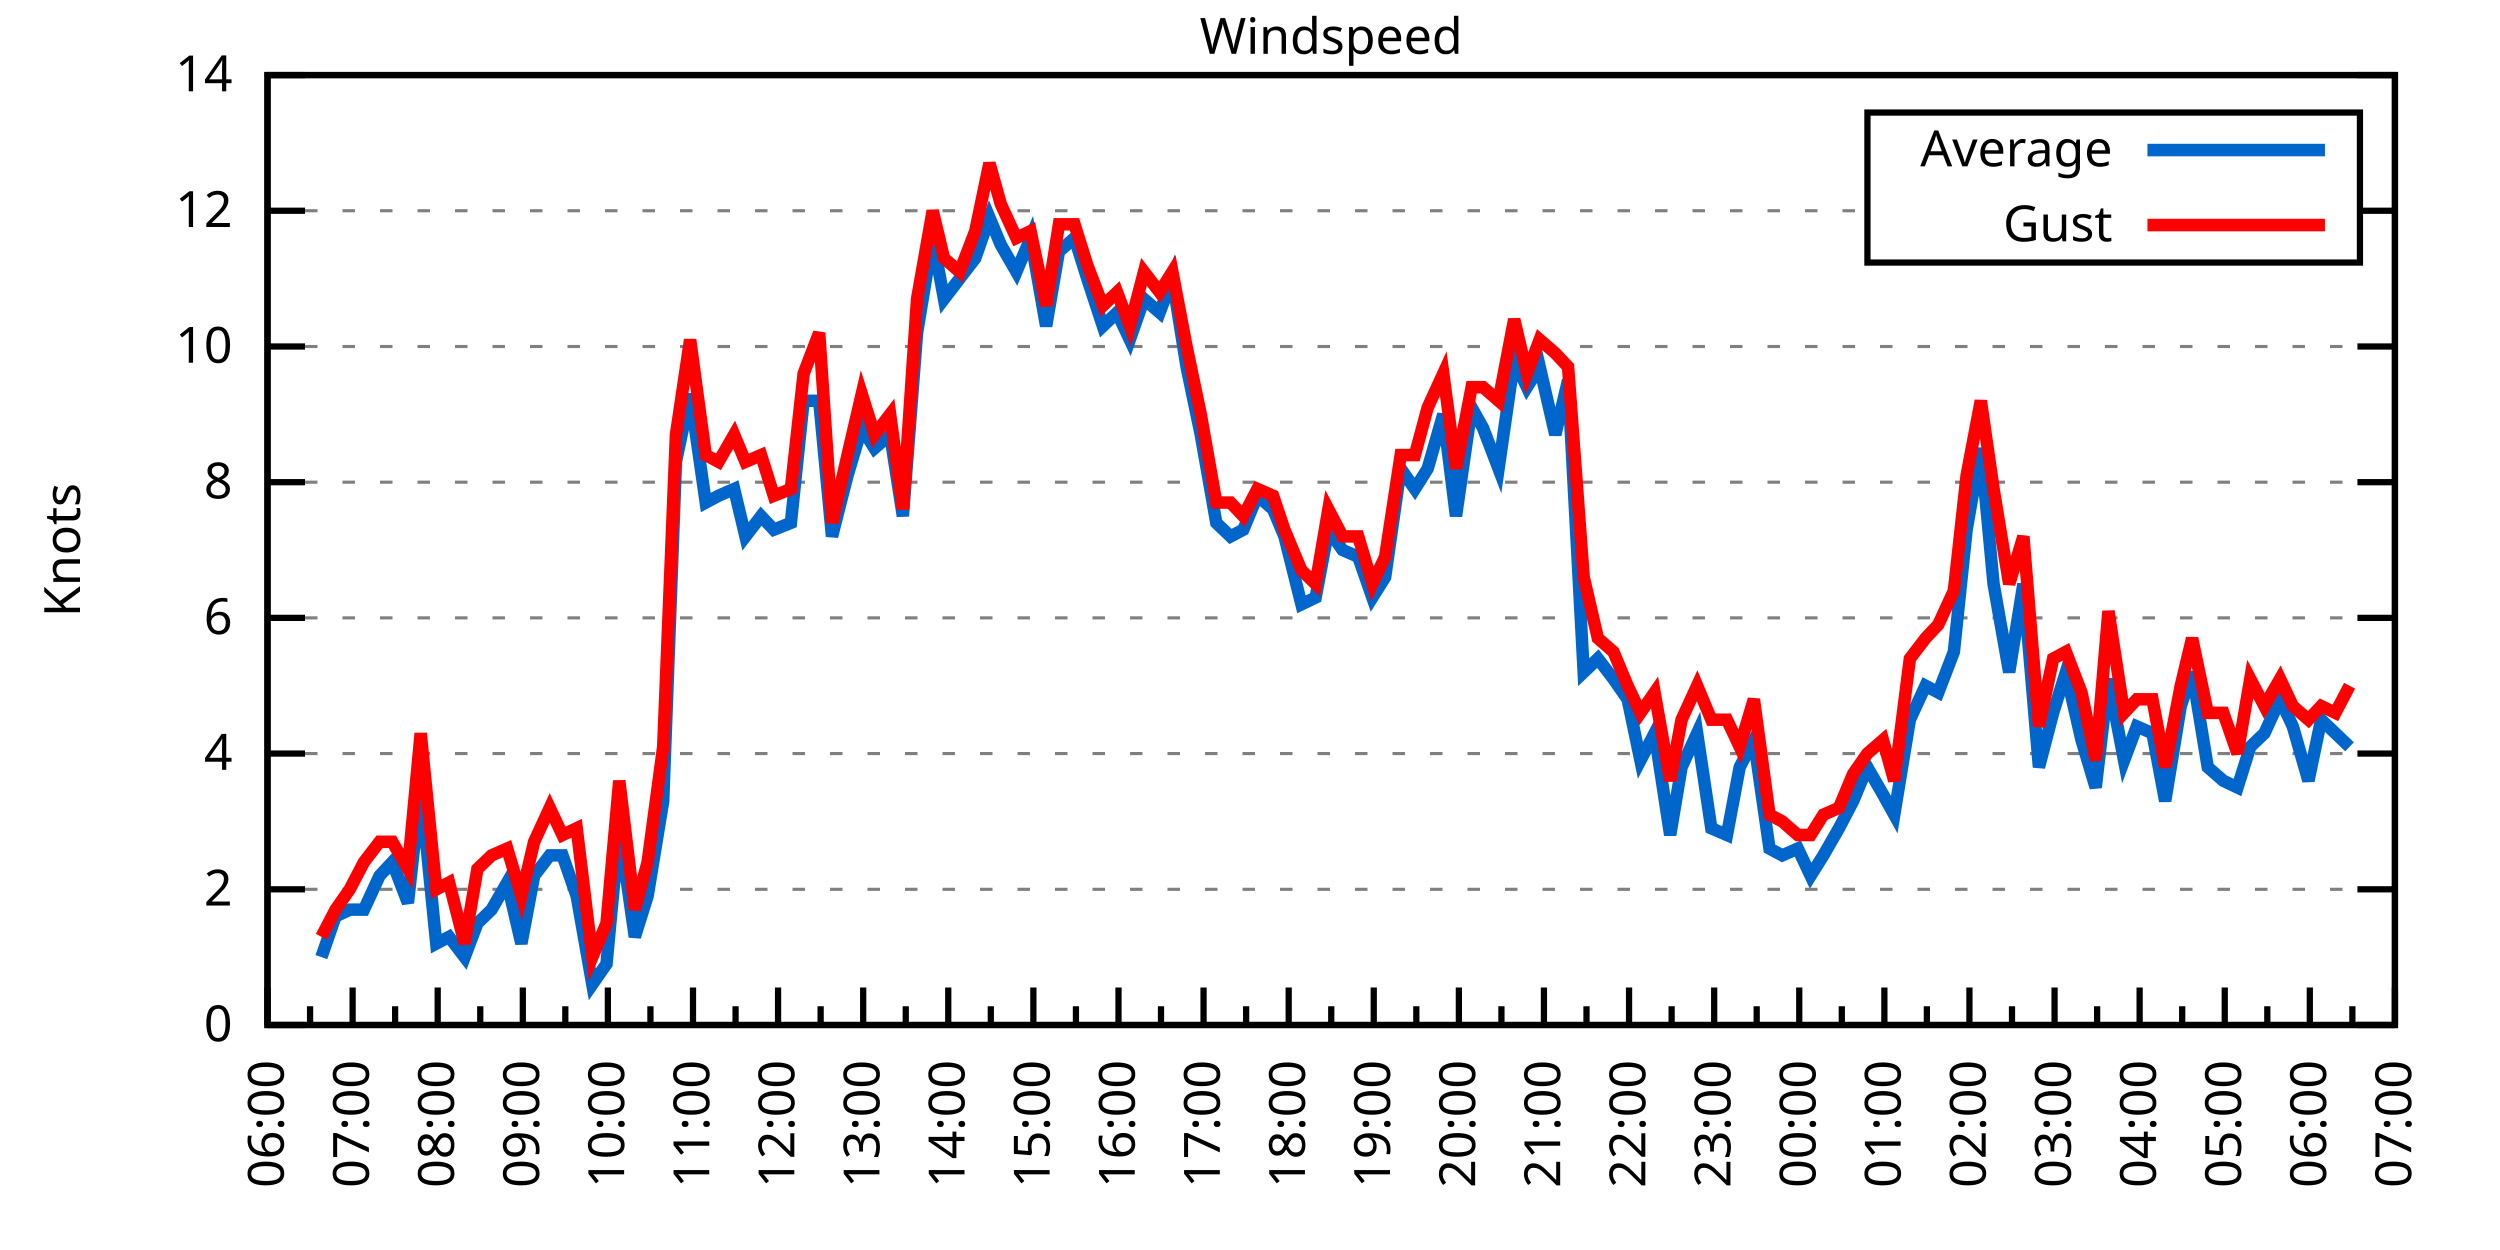
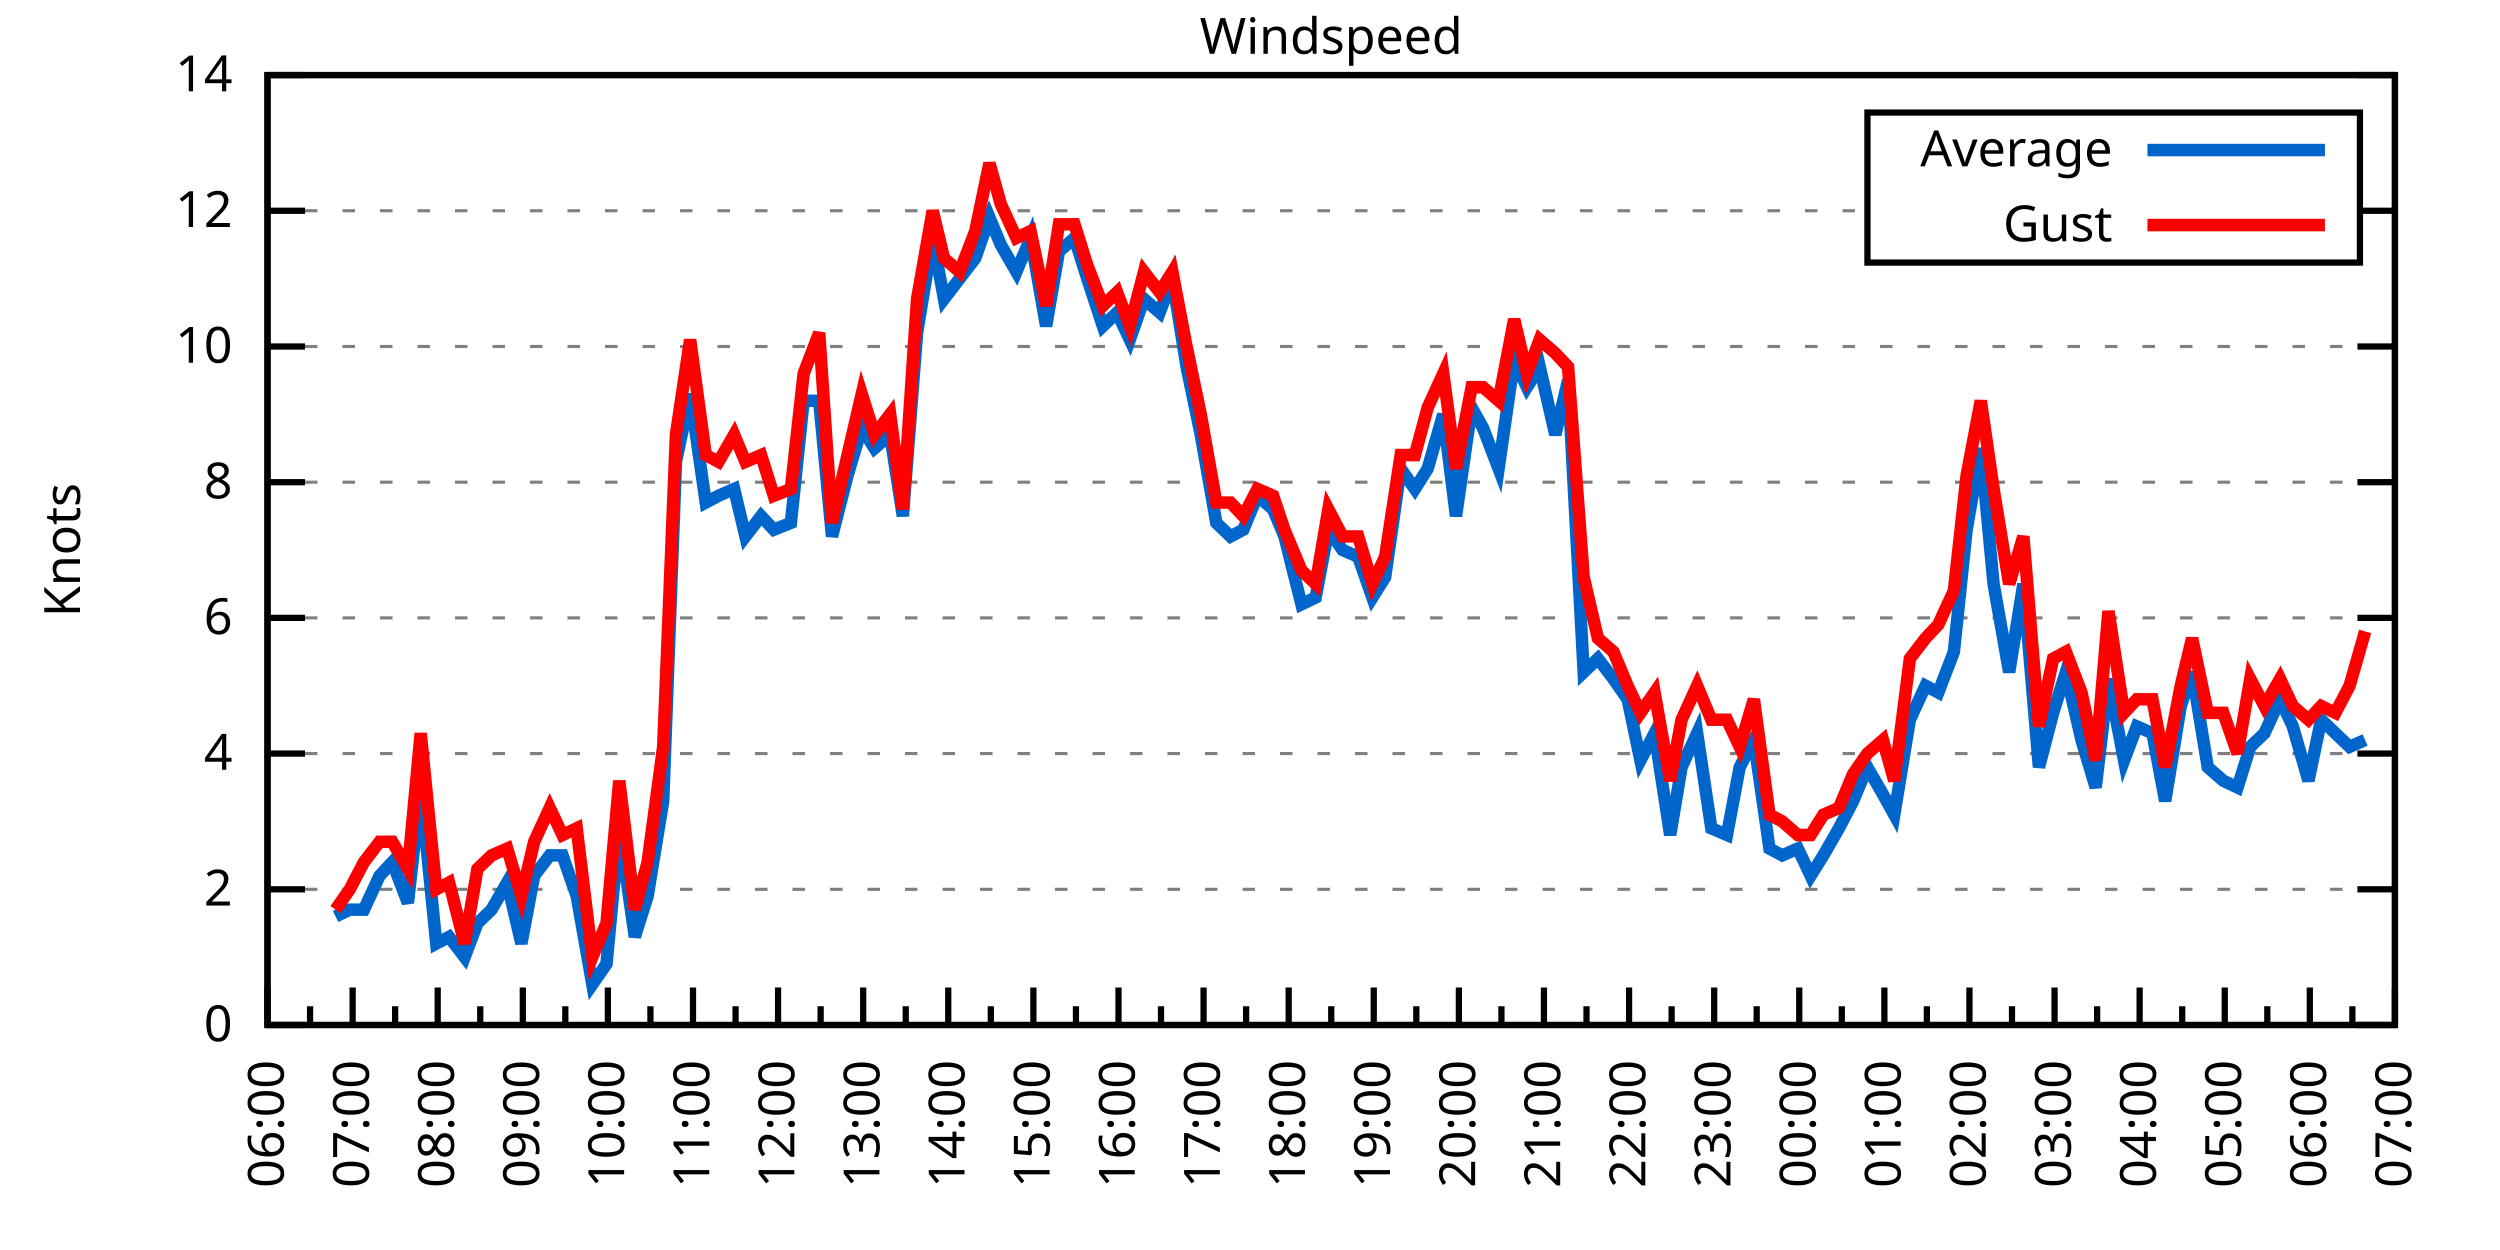
<svg xmlns="http://www.w3.org/2000/svg" xmlns:xlink="http://www.w3.org/1999/xlink" width="400" height="200" viewBox="0 0 400 200">
  <g id="gnuplot_canvas">
    <rect x="0" y="0" width="400" height="200" fill="none" />
    <defs>
      <circle id="gpDot" r="0.5" stroke-width="0.5" stroke="currentColor" />
      <path id="gpPt0" stroke-width="0.333" stroke="currentColor" d="M-1,0 h2 M0,-1 v2" />
      <path id="gpPt1" stroke-width="0.333" stroke="currentColor" d="M-1,-1 L1,1 M1,-1 L-1,1" />
      <path id="gpPt2" stroke-width="0.333" stroke="currentColor" d="M-1,0 L1,0 M0,-1 L0,1 M-1,-1 L1,1 M-1,1 L1,-1" />
      <rect id="gpPt3" stroke-width="0.333" stroke="currentColor" x="-1" y="-1" width="2" height="2" />
      <rect id="gpPt4" stroke-width="0.333" stroke="currentColor" fill="currentColor" x="-1" y="-1" width="2" height="2" />
      <circle id="gpPt5" stroke-width="0.333" stroke="currentColor" cx="0" cy="0" r="1" />
      <use xlink:href="#gpPt5" id="gpPt6" fill="currentColor" stroke="none" />
      <path id="gpPt7" stroke-width="0.333" stroke="currentColor" d="M0,-1.33 L-1.33,0.67 L1.33,0.67 z" />
      <use xlink:href="#gpPt7" id="gpPt8" fill="currentColor" stroke="none" />
      <use xlink:href="#gpPt7" id="gpPt9" stroke="currentColor" transform="rotate(180)" />
      <use xlink:href="#gpPt9" id="gpPt10" fill="currentColor" stroke="none" />
      <use xlink:href="#gpPt3" id="gpPt11" stroke="currentColor" transform="rotate(45)" />
      <use xlink:href="#gpPt11" id="gpPt12" fill="currentColor" stroke="none" />
      <path id="gpPt13" stroke-width="0.333" stroke="currentColor" d="M0,1.330 L1.265,0.411 L0.782,-1.067 L-0.782,-1.076 L-1.265,0.411 z" />
      <use xlink:href="#gpPt13" id="gpPt14" fill="currentColor" stroke="none" />
      <filter id="textbox" filterUnits="objectBoundingBox" x="0" y="0" height="1" width="1">
        <feFlood flood-color="white" flood-opacity="1" result="bgnd" />
        <feComposite in="SourceGraphic" in2="bgnd" operator="atop" />
      </filter>
      <filter id="greybox" filterUnits="objectBoundingBox" x="0" y="0" height="1" width="1">
        <feFlood flood-color="lightgrey" flood-opacity="1" result="grey" />
        <feComposite in="SourceGraphic" in2="grey" operator="atop" />
      </filter>
    </defs>
    <g fill="none" color="white" stroke="currentColor" stroke-width="1.00" stroke-linecap="butt" stroke-linejoin="miter">
</g>
    <g fill="none" color="black" stroke="currentColor" stroke-width="1.00" stroke-linecap="butt" stroke-linejoin="miter">
      <g stroke="none" shape-rendering="crispEdges">
        <polygon fill="rgb(255, 255, 255)" points="42.80,164.00 383.18,164.00 383.18,12.02 42.80,12.02 " />
      </g>
    </g>
    <g fill="none" color="black" stroke="currentColor" stroke-width="1.00" stroke-linecap="butt" stroke-linejoin="miter">
</g>
    <g fill="none" color="black" stroke="black" stroke-width="0.50" stroke-linecap="butt" stroke-linejoin="miter">
</g>
    <g fill="none" color="gray" stroke="currentColor" stroke-width="0.50" stroke-linecap="butt" stroke-linejoin="miter">
      <path stroke="gray" stroke-dasharray="2,4" class="gridline" d="M42.80,164.00 L383.19,164.00  " />
    </g>
    <g fill="none" color="gray" stroke="gray" stroke-width="1.00" stroke-linecap="butt" stroke-linejoin="miter">
</g>
    <g fill="none" color="black" stroke="currentColor" stroke-width="1.00" stroke-linecap="butt" stroke-linejoin="miter">
      <path stroke="black" d="M42.80,164.00 L48.80,164.00 M383.19,164.00 L377.19,164.00  " />
      <g transform="translate(37.20,166.60)" stroke="none" fill="black" font-family="Sans" font-size="8.00" text-anchor="end">
        <text>
          <tspan font-family="Sans"> 0</tspan>
        </text>
      </g>
    </g>
    <g fill="none" color="black" stroke="currentColor" stroke-width="1.00" stroke-linecap="butt" stroke-linejoin="miter">
</g>
    <g fill="none" color="black" stroke="black" stroke-width="0.50" stroke-linecap="butt" stroke-linejoin="miter">
</g>
    <g fill="none" color="gray" stroke="currentColor" stroke-width="0.50" stroke-linecap="butt" stroke-linejoin="miter">
      <path stroke="gray" stroke-dasharray="2,4" class="gridline" d="M42.80,142.29 L383.19,142.29  " />
    </g>
    <g fill="none" color="gray" stroke="gray" stroke-width="1.00" stroke-linecap="butt" stroke-linejoin="miter">
</g>
    <g fill="none" color="black" stroke="currentColor" stroke-width="1.00" stroke-linecap="butt" stroke-linejoin="miter">
      <path stroke="black" d="M42.80,142.29 L48.80,142.29 M383.19,142.29 L377.19,142.29  " />
      <g transform="translate(37.20,144.89)" stroke="none" fill="black" font-family="Sans" font-size="8.00" text-anchor="end">
        <text>
          <tspan font-family="Sans"> 2</tspan>
        </text>
      </g>
    </g>
    <g fill="none" color="black" stroke="currentColor" stroke-width="1.00" stroke-linecap="butt" stroke-linejoin="miter">
</g>
    <g fill="none" color="black" stroke="black" stroke-width="0.50" stroke-linecap="butt" stroke-linejoin="miter">
</g>
    <g fill="none" color="gray" stroke="currentColor" stroke-width="0.50" stroke-linecap="butt" stroke-linejoin="miter">
      <path stroke="gray" stroke-dasharray="2,4" class="gridline" d="M42.80,120.57 L383.19,120.57  " />
    </g>
    <g fill="none" color="gray" stroke="gray" stroke-width="1.00" stroke-linecap="butt" stroke-linejoin="miter">
</g>
    <g fill="none" color="black" stroke="currentColor" stroke-width="1.00" stroke-linecap="butt" stroke-linejoin="miter">
      <path stroke="black" d="M42.80,120.57 L48.80,120.57 M383.19,120.57 L377.19,120.57  " />
      <g transform="translate(37.20,123.17)" stroke="none" fill="black" font-family="Sans" font-size="8.00" text-anchor="end">
        <text>
          <tspan font-family="Sans"> 4</tspan>
        </text>
      </g>
    </g>
    <g fill="none" color="black" stroke="currentColor" stroke-width="1.00" stroke-linecap="butt" stroke-linejoin="miter">
</g>
    <g fill="none" color="black" stroke="black" stroke-width="0.50" stroke-linecap="butt" stroke-linejoin="miter">
</g>
    <g fill="none" color="gray" stroke="currentColor" stroke-width="0.50" stroke-linecap="butt" stroke-linejoin="miter">
      <path stroke="gray" stroke-dasharray="2,4" class="gridline" d="M42.80,98.86 L383.19,98.86  " />
    </g>
    <g fill="none" color="gray" stroke="gray" stroke-width="1.00" stroke-linecap="butt" stroke-linejoin="miter">
</g>
    <g fill="none" color="black" stroke="currentColor" stroke-width="1.00" stroke-linecap="butt" stroke-linejoin="miter">
      <path stroke="black" d="M42.80,98.86 L48.80,98.86 M383.19,98.86 L377.19,98.86  " />
      <g transform="translate(37.20,101.46)" stroke="none" fill="black" font-family="Sans" font-size="8.00" text-anchor="end">
        <text>
          <tspan font-family="Sans"> 6</tspan>
        </text>
      </g>
    </g>
    <g fill="none" color="black" stroke="currentColor" stroke-width="1.00" stroke-linecap="butt" stroke-linejoin="miter">
</g>
    <g fill="none" color="black" stroke="black" stroke-width="0.50" stroke-linecap="butt" stroke-linejoin="miter">
</g>
    <g fill="none" color="gray" stroke="currentColor" stroke-width="0.50" stroke-linecap="butt" stroke-linejoin="miter">
      <path stroke="gray" stroke-dasharray="2,4" class="gridline" d="M42.80,77.15 L383.19,77.15  " />
    </g>
    <g fill="none" color="gray" stroke="gray" stroke-width="1.00" stroke-linecap="butt" stroke-linejoin="miter">
</g>
    <g fill="none" color="black" stroke="currentColor" stroke-width="1.00" stroke-linecap="butt" stroke-linejoin="miter">
      <path stroke="black" d="M42.80,77.15 L48.80,77.15 M383.19,77.15 L377.19,77.15  " />
      <g transform="translate(37.20,79.75)" stroke="none" fill="black" font-family="Sans" font-size="8.00" text-anchor="end">
        <text>
          <tspan font-family="Sans"> 8</tspan>
        </text>
      </g>
    </g>
    <g fill="none" color="black" stroke="currentColor" stroke-width="1.00" stroke-linecap="butt" stroke-linejoin="miter">
</g>
    <g fill="none" color="black" stroke="black" stroke-width="0.50" stroke-linecap="butt" stroke-linejoin="miter">
</g>
    <g fill="none" color="gray" stroke="currentColor" stroke-width="0.50" stroke-linecap="butt" stroke-linejoin="miter">
      <path stroke="gray" stroke-dasharray="2,4" class="gridline" d="M42.80,55.44 L383.19,55.44  " />
    </g>
    <g fill="none" color="gray" stroke="gray" stroke-width="1.00" stroke-linecap="butt" stroke-linejoin="miter">
</g>
    <g fill="none" color="black" stroke="currentColor" stroke-width="1.00" stroke-linecap="butt" stroke-linejoin="miter">
      <path stroke="black" d="M42.80,55.44 L48.80,55.44 M383.19,55.44 L377.19,55.44  " />
      <g transform="translate(37.20,58.04)" stroke="none" fill="black" font-family="Sans" font-size="8.00" text-anchor="end">
        <text>
          <tspan font-family="Sans"> 10</tspan>
        </text>
      </g>
    </g>
    <g fill="none" color="black" stroke="currentColor" stroke-width="1.00" stroke-linecap="butt" stroke-linejoin="miter">
</g>
    <g fill="none" color="black" stroke="black" stroke-width="0.50" stroke-linecap="butt" stroke-linejoin="miter">
</g>
    <g fill="none" color="gray" stroke="currentColor" stroke-width="0.50" stroke-linecap="butt" stroke-linejoin="miter">
      <path stroke="gray" stroke-dasharray="2,4" class="gridline" d="M42.80,33.72 L298.79,33.72 M377.59,33.72 L383.19,33.72  " />
    </g>
    <g fill="none" color="gray" stroke="gray" stroke-width="1.00" stroke-linecap="butt" stroke-linejoin="miter">
</g>
    <g fill="none" color="black" stroke="currentColor" stroke-width="1.00" stroke-linecap="butt" stroke-linejoin="miter">
      <path stroke="black" d="M42.80,33.72 L48.80,33.72 M383.19,33.72 L377.19,33.72  " />
      <g transform="translate(37.20,36.32)" stroke="none" fill="black" font-family="Sans" font-size="8.00" text-anchor="end">
        <text>
          <tspan font-family="Sans"> 12</tspan>
        </text>
      </g>
    </g>
    <g fill="none" color="black" stroke="currentColor" stroke-width="1.00" stroke-linecap="butt" stroke-linejoin="miter">
</g>
    <g fill="none" color="black" stroke="black" stroke-width="0.50" stroke-linecap="butt" stroke-linejoin="miter">
</g>
    <g fill="none" color="gray" stroke="currentColor" stroke-width="0.50" stroke-linecap="butt" stroke-linejoin="miter">
      <path stroke="gray" stroke-dasharray="2,4" class="gridline" d="M42.80,12.01 L383.19,12.01  " />
    </g>
    <g fill="none" color="gray" stroke="gray" stroke-width="1.00" stroke-linecap="butt" stroke-linejoin="miter">
</g>
    <g fill="none" color="black" stroke="currentColor" stroke-width="1.00" stroke-linecap="butt" stroke-linejoin="miter">
      <path stroke="black" d="M42.80,12.01 L48.80,12.01 M383.19,12.01 L377.19,12.01  " />
      <g transform="translate(37.20,14.61)" stroke="none" fill="black" font-family="Sans" font-size="8.00" text-anchor="end">
        <text>
          <tspan font-family="Sans"> 14</tspan>
        </text>
      </g>
    </g>
    <g fill="none" color="black" stroke="currentColor" stroke-width="1.00" stroke-linecap="butt" stroke-linejoin="miter">
      <path stroke="black" d="M42.80,164.00 L42.80,158.00  " />
      <g transform="translate(45.40,169.60) rotate(270)" stroke="none" fill="black" font-family="Sans" font-size="8.00" text-anchor="end">
        <text>
          <tspan font-family="Sans">06:00</tspan>
        </text>
      </g>
    </g>
    <g fill="none" color="black" stroke="currentColor" stroke-width="1.00" stroke-linecap="butt" stroke-linejoin="miter">
      <path stroke="black" d="M49.61,164.00 L49.61,161.00 M56.42,164.00 L56.42,158.00  " />
      <g transform="translate(59.02,169.60) rotate(270)" stroke="none" fill="black" font-family="Sans" font-size="8.00" text-anchor="end">
        <text>
          <tspan font-family="Sans">07:00</tspan>
        </text>
      </g>
    </g>
    <g fill="none" color="black" stroke="currentColor" stroke-width="1.00" stroke-linecap="butt" stroke-linejoin="miter">
      <path stroke="black" d="M63.22,164.00 L63.22,161.00 M70.03,164.00 L70.03,158.00  " />
      <g transform="translate(72.63,169.60) rotate(270)" stroke="none" fill="black" font-family="Sans" font-size="8.00" text-anchor="end">
        <text>
          <tspan font-family="Sans">08:00</tspan>
        </text>
      </g>
    </g>
    <g fill="none" color="black" stroke="currentColor" stroke-width="1.00" stroke-linecap="butt" stroke-linejoin="miter">
      <path stroke="black" d="M76.84,164.00 L76.84,161.00 M83.65,164.00 L83.65,158.00  " />
      <g transform="translate(86.25,169.60) rotate(270)" stroke="none" fill="black" font-family="Sans" font-size="8.00" text-anchor="end">
        <text>
          <tspan font-family="Sans">09:00</tspan>
        </text>
      </g>
    </g>
    <g fill="none" color="black" stroke="currentColor" stroke-width="1.00" stroke-linecap="butt" stroke-linejoin="miter">
      <path stroke="black" d="M90.45,164.00 L90.45,161.00 M97.26,164.00 L97.26,158.00  " />
      <g transform="translate(99.86,169.60) rotate(270)" stroke="none" fill="black" font-family="Sans" font-size="8.00" text-anchor="end">
        <text>
          <tspan font-family="Sans">10:00</tspan>
        </text>
      </g>
    </g>
    <g fill="none" color="black" stroke="currentColor" stroke-width="1.00" stroke-linecap="butt" stroke-linejoin="miter">
      <path stroke="black" d="M104.07,164.00 L104.07,161.00 M110.88,164.00 L110.88,158.00  " />
      <g transform="translate(113.48,169.60) rotate(270)" stroke="none" fill="black" font-family="Sans" font-size="8.00" text-anchor="end">
        <text>
          <tspan font-family="Sans">11:00</tspan>
        </text>
      </g>
    </g>
    <g fill="none" color="black" stroke="currentColor" stroke-width="1.00" stroke-linecap="butt" stroke-linejoin="miter">
      <path stroke="black" d="M117.69,164.00 L117.69,161.00 M124.49,164.00 L124.49,158.00  " />
      <g transform="translate(127.09,169.60) rotate(270)" stroke="none" fill="black" font-family="Sans" font-size="8.00" text-anchor="end">
        <text>
          <tspan font-family="Sans">12:00</tspan>
        </text>
      </g>
    </g>
    <g fill="none" color="black" stroke="currentColor" stroke-width="1.00" stroke-linecap="butt" stroke-linejoin="miter">
      <path stroke="black" d="M131.30,164.00 L131.30,161.00 M138.11,164.00 L138.11,158.00  " />
      <g transform="translate(140.71,169.60) rotate(270)" stroke="none" fill="black" font-family="Sans" font-size="8.00" text-anchor="end">
        <text>
          <tspan font-family="Sans">13:00</tspan>
        </text>
      </g>
    </g>
    <g fill="none" color="black" stroke="currentColor" stroke-width="1.00" stroke-linecap="butt" stroke-linejoin="miter">
      <path stroke="black" d="M144.92,164.00 L144.92,161.00 M151.72,164.00 L151.72,158.00  " />
      <g transform="translate(154.32,169.60) rotate(270)" stroke="none" fill="black" font-family="Sans" font-size="8.00" text-anchor="end">
        <text>
          <tspan font-family="Sans">14:00</tspan>
        </text>
      </g>
    </g>
    <g fill="none" color="black" stroke="currentColor" stroke-width="1.00" stroke-linecap="butt" stroke-linejoin="miter">
      <path stroke="black" d="M158.53,164.00 L158.53,161.00 M165.34,164.00 L165.34,158.00  " />
      <g transform="translate(167.94,169.60) rotate(270)" stroke="none" fill="black" font-family="Sans" font-size="8.00" text-anchor="end">
        <text>
          <tspan font-family="Sans">15:00</tspan>
        </text>
      </g>
    </g>
    <g fill="none" color="black" stroke="currentColor" stroke-width="1.00" stroke-linecap="butt" stroke-linejoin="miter">
      <path stroke="black" d="M172.15,164.00 L172.15,161.00 M178.96,164.00 L178.96,158.00  " />
      <g transform="translate(181.56,169.60) rotate(270)" stroke="none" fill="black" font-family="Sans" font-size="8.00" text-anchor="end">
        <text>
          <tspan font-family="Sans">16:00</tspan>
        </text>
      </g>
    </g>
    <g fill="none" color="black" stroke="currentColor" stroke-width="1.00" stroke-linecap="butt" stroke-linejoin="miter">
      <path stroke="black" d="M185.76,164.00 L185.76,161.00 M192.57,164.00 L192.57,158.00  " />
      <g transform="translate(195.17,169.60) rotate(270)" stroke="none" fill="black" font-family="Sans" font-size="8.00" text-anchor="end">
        <text>
          <tspan font-family="Sans">17:00</tspan>
        </text>
      </g>
    </g>
    <g fill="none" color="black" stroke="currentColor" stroke-width="1.00" stroke-linecap="butt" stroke-linejoin="miter">
      <path stroke="black" d="M199.38,164.00 L199.38,161.00 M206.19,164.00 L206.19,158.00  " />
      <g transform="translate(208.79,169.60) rotate(270)" stroke="none" fill="black" font-family="Sans" font-size="8.00" text-anchor="end">
        <text>
          <tspan font-family="Sans">18:00</tspan>
        </text>
      </g>
    </g>
    <g fill="none" color="black" stroke="currentColor" stroke-width="1.00" stroke-linecap="butt" stroke-linejoin="miter">
      <path stroke="black" d="M213.00,164.00 L213.00,161.00 M219.80,164.00 L219.80,158.00  " />
      <g transform="translate(222.40,169.60) rotate(270)" stroke="none" fill="black" font-family="Sans" font-size="8.00" text-anchor="end">
        <text>
          <tspan font-family="Sans">19:00</tspan>
        </text>
      </g>
    </g>
    <g fill="none" color="black" stroke="currentColor" stroke-width="1.00" stroke-linecap="butt" stroke-linejoin="miter">
      <path stroke="black" d="M226.61,164.00 L226.61,161.00 M233.42,164.00 L233.42,158.00  " />
      <g transform="translate(236.02,169.60) rotate(270)" stroke="none" fill="black" font-family="Sans" font-size="8.00" text-anchor="end">
        <text>
          <tspan font-family="Sans">20:00</tspan>
        </text>
      </g>
    </g>
    <g fill="none" color="black" stroke="currentColor" stroke-width="1.00" stroke-linecap="butt" stroke-linejoin="miter">
      <path stroke="black" d="M240.23,164.00 L240.23,161.00 M247.03,164.00 L247.03,158.00  " />
      <g transform="translate(249.63,169.60) rotate(270)" stroke="none" fill="black" font-family="Sans" font-size="8.00" text-anchor="end">
        <text>
          <tspan font-family="Sans">21:00</tspan>
        </text>
      </g>
    </g>
    <g fill="none" color="black" stroke="currentColor" stroke-width="1.00" stroke-linecap="butt" stroke-linejoin="miter">
      <path stroke="black" d="M253.84,164.00 L253.84,161.00 M260.65,164.00 L260.65,158.00  " />
      <g transform="translate(263.25,169.60) rotate(270)" stroke="none" fill="black" font-family="Sans" font-size="8.00" text-anchor="end">
        <text>
          <tspan font-family="Sans">22:00</tspan>
        </text>
      </g>
    </g>
    <g fill="none" color="black" stroke="currentColor" stroke-width="1.00" stroke-linecap="butt" stroke-linejoin="miter">
      <path stroke="black" d="M267.46,164.00 L267.46,161.00 M274.27,164.00 L274.27,158.00  " />
      <g transform="translate(276.87,169.60) rotate(270)" stroke="none" fill="black" font-family="Sans" font-size="8.00" text-anchor="end">
        <text>
          <tspan font-family="Sans">23:00</tspan>
        </text>
      </g>
    </g>
    <g fill="none" color="black" stroke="currentColor" stroke-width="1.00" stroke-linecap="butt" stroke-linejoin="miter">
      <path stroke="black" d="M281.07,164.00 L281.07,161.00 M287.88,164.00 L287.88,158.00  " />
      <g transform="translate(290.48,169.60) rotate(270)" stroke="none" fill="black" font-family="Sans" font-size="8.00" text-anchor="end">
        <text>
          <tspan font-family="Sans">00:00</tspan>
        </text>
      </g>
    </g>
    <g fill="none" color="black" stroke="currentColor" stroke-width="1.00" stroke-linecap="butt" stroke-linejoin="miter">
      <path stroke="black" d="M294.69,164.00 L294.69,161.00 M301.50,164.00 L301.50,158.00  " />
      <g transform="translate(304.10,169.60) rotate(270)" stroke="none" fill="black" font-family="Sans" font-size="8.00" text-anchor="end">
        <text>
          <tspan font-family="Sans">01:00</tspan>
        </text>
      </g>
    </g>
    <g fill="none" color="black" stroke="currentColor" stroke-width="1.00" stroke-linecap="butt" stroke-linejoin="miter">
      <path stroke="black" d="M308.30,164.00 L308.30,161.00 M315.11,164.00 L315.11,158.00  " />
      <g transform="translate(317.71,169.60) rotate(270)" stroke="none" fill="black" font-family="Sans" font-size="8.00" text-anchor="end">
        <text>
          <tspan font-family="Sans">02:00</tspan>
        </text>
      </g>
    </g>
    <g fill="none" color="black" stroke="currentColor" stroke-width="1.00" stroke-linecap="butt" stroke-linejoin="miter">
      <path stroke="black" d="M321.92,164.00 L321.92,161.00 M328.73,164.00 L328.73,158.00  " />
      <g transform="translate(331.33,169.60) rotate(270)" stroke="none" fill="black" font-family="Sans" font-size="8.00" text-anchor="end">
        <text>
          <tspan font-family="Sans">03:00</tspan>
        </text>
      </g>
    </g>
    <g fill="none" color="black" stroke="currentColor" stroke-width="1.00" stroke-linecap="butt" stroke-linejoin="miter">
      <path stroke="black" d="M335.54,164.00 L335.54,161.00 M342.34,164.00 L342.34,158.00  " />
      <g transform="translate(344.94,169.60) rotate(270)" stroke="none" fill="black" font-family="Sans" font-size="8.00" text-anchor="end">
        <text>
          <tspan font-family="Sans">04:00</tspan>
        </text>
      </g>
    </g>
    <g fill="none" color="black" stroke="currentColor" stroke-width="1.00" stroke-linecap="butt" stroke-linejoin="miter">
      <path stroke="black" d="M349.15,164.00 L349.15,161.00 M355.96,164.00 L355.96,158.00  " />
      <g transform="translate(358.56,169.60) rotate(270)" stroke="none" fill="black" font-family="Sans" font-size="8.00" text-anchor="end">
        <text>
          <tspan font-family="Sans">05:00</tspan>
        </text>
      </g>
    </g>
    <g fill="none" color="black" stroke="currentColor" stroke-width="1.00" stroke-linecap="butt" stroke-linejoin="miter">
      <path stroke="black" d="M362.77,164.00 L362.77,161.00 M369.57,164.00 L369.57,158.00  " />
      <g transform="translate(372.17,169.60) rotate(270)" stroke="none" fill="black" font-family="Sans" font-size="8.00" text-anchor="end">
        <text>
          <tspan font-family="Sans">06:00</tspan>
        </text>
      </g>
    </g>
    <g fill="none" color="black" stroke="currentColor" stroke-width="1.00" stroke-linecap="butt" stroke-linejoin="miter">
      <path stroke="black" d="M376.38,164.00 L376.38,161.00 M383.19,164.00 L383.19,158.00  " />
      <g transform="translate(385.79,169.60) rotate(270)" stroke="none" fill="black" font-family="Sans" font-size="8.00" text-anchor="end">
        <text>
          <tspan font-family="Sans">07:00</tspan>
        </text>
      </g>
    </g>
    <g fill="none" color="black" stroke="currentColor" stroke-width="1.00" stroke-linecap="butt" stroke-linejoin="miter">
</g>
    <g fill="none" color="black" stroke="currentColor" stroke-width="1.00" stroke-linecap="butt" stroke-linejoin="miter">
      <path stroke="black" d="M42.80,12.01 L42.80,164.00 L383.19,164.00 L383.19,12.01 L42.80,12.01 Z  " />
    </g>
    <g fill="none" color="black" stroke="currentColor" stroke-width="1.00" stroke-linecap="butt" stroke-linejoin="miter">
      <g transform="translate(12.80,88.01) rotate(270)" stroke="none" fill="black" font-family="Sans" font-size="8.00" text-anchor="middle">
        <text>
          <tspan font-family="Sans">Knots</tspan>
        </text>
      </g>
    </g>
    <g fill="none" color="black" stroke="currentColor" stroke-width="1.00" stroke-linecap="butt" stroke-linejoin="miter">
</g>
    <g fill="none" color="black" stroke="currentColor" stroke-width="1.00" stroke-linecap="butt" stroke-linejoin="miter">
      <path stroke="black" d="M298.79,42.01 L298.79,18.01 L377.59,18.01 L377.59,42.01 L298.79,42.01 Z  " />
    </g>
    <g id="Windspeed_plot_1">
      <g fill="none" color="white" stroke="black" stroke-width="2.00" stroke-linecap="butt" stroke-linejoin="miter">
</g>
      <g fill="none" color="black" stroke="currentColor" stroke-width="2.00" stroke-linecap="butt" stroke-linejoin="miter">
        <g transform="translate(337.99,26.61)" stroke="none" fill="black" font-family="Sans" font-size="8.00" text-anchor="end">
          <text>
            <tspan font-family="Sans">Average</tspan>
          </text>
        </g>
      </g>
      <g fill="none" color="black" stroke="currentColor" stroke-width="2.00" stroke-linecap="butt" stroke-linejoin="miter">
-         <path stroke="rgb(  0, 102, 204)" d="M343.59,24.01 L371.99,24.01 M51.42,153.14 L53.69,146.63 L55.96,145.54 L58.23,145.54 L60.73,140.12 L62.77,137.94   L65.27,144.46 L67.31,126.00 L69.80,150.97 L71.85,149.89 L74.34,153.14 L76.39,147.72 L78.65,145.54 L81.15,141.20   L83.42,150.97 L85.46,140.12 L87.96,136.86 L90.00,136.86 L92.27,143.37 L94.77,157.49 L97.04,154.23 L99.08,132.52   L101.57,149.89 L103.62,143.37 L106.11,128.17 L108.15,73.89 L110.42,63.04 L112.92,80.41 L114.96,79.32 L117.46,78.23   L119.27,85.83 L121.77,82.58 L123.81,84.75 L126.54,83.66 L128.58,64.12 L131.07,64.12 L133.12,85.83 L135.61,76.06   L137.88,68.46 L139.92,71.72 L142.42,69.55 L144.46,82.58 L146.73,53.26 L149.23,38.07 L151.04,47.84 L153.54,44.58   L156.04,41.32 L158.31,34.81 L160.12,39.15 L162.62,43.49 L164.89,38.07 L167.38,52.18 L169.43,40.24 L171.92,38.07   L173.96,44.58 L176.46,52.18 L178.73,50.01 L180.77,54.35 L183.04,47.84 L185.54,50.01 L187.58,44.58 L189.85,58.69   L192.12,69.55 L194.61,83.66 L196.88,85.83 L198.93,84.75 L201.19,79.32 L203.69,81.49 L205.51,85.83 L208.23,96.69   L210.50,95.60 L212.54,84.75 L214.81,88.00 L217.31,89.09 L219.58,95.60 L221.62,92.35 L224.11,74.98 L226.38,78.23   L228.43,74.98 L230.92,66.29 L232.96,82.58 L235.46,65.21 L237.28,68.46 L239.77,74.98 L242.27,57.61 L244.31,61.95   L246.35,58.69 L248.85,69.55 L250.89,60.86 L253.39,107.55 L255.66,105.38 L258.15,108.63 L260.42,111.89 L262.47,121.66   L264.73,117.32 L267.23,133.60 L269.05,122.75 L271.54,117.32 L273.81,132.52 L276.31,133.60 L278.35,122.75 L280.62,118.40   L283.12,135.77 L285.16,136.86 L287.65,135.77 L289.70,140.12 L291.74,136.86 L294.23,132.52 L296.50,128.17 L298.77,122.75   L301.27,127.09 L303.08,130.35 L305.58,115.15 L308.08,109.72 L310.12,110.80 L312.62,104.29 L314.66,84.75 L316.93,71.72   L318.97,93.43 L321.47,107.55 L323.74,93.43 L326.23,122.75 L328.50,114.06 L330.54,107.55 L333.04,118.40 L335.31,126.00   L337.35,108.63 L339.85,121.66 L341.89,116.23 L344.39,117.32 L346.43,128.17 L348.92,112.97 L350.74,107.55 L353.24,122.75   L355.73,124.92 L358.00,126.00 L360.04,119.49 L362.31,117.32 L364.81,111.89 L366.85,116.23 L369.35,124.92 L371.39,115.15   L373.66,117.32 L375.93,119.49  " />
+         <path stroke="rgb(  0, 102, 204)" d="M343.59,24.01 L371.99,24.01 M53.69,146.63 L55.96,145.54 L58.23,145.54 L60.73,140.12 L62.77,137.94 L65.27,144.46   L67.31,126.00 L69.80,150.97 L71.85,149.89 L74.34,153.14 L76.39,147.72 L78.65,145.54 L81.15,141.20 L83.42,150.97   L85.46,140.12 L87.96,136.86 L90.00,136.86 L92.27,143.37 L94.77,157.49 L97.04,154.23 L99.08,132.52 L101.57,149.89   L103.62,143.37 L106.11,128.17 L108.15,73.89 L110.42,63.04 L112.92,80.41 L114.96,79.32 L117.46,78.23 L119.27,85.83   L121.77,82.58 L123.81,84.75 L126.54,83.66 L128.58,64.12 L131.07,64.12 L133.12,85.83 L135.61,76.06 L137.88,68.46   L139.92,71.72 L142.42,69.55 L144.46,82.58 L146.73,53.26 L149.23,38.07 L151.04,47.84 L153.54,44.58 L156.04,41.32   L158.31,34.81 L160.12,39.15 L162.62,43.49 L164.89,38.07 L167.38,52.18 L169.43,40.24 L171.92,38.07 L173.96,44.58   L176.46,52.18 L178.73,50.01 L180.77,54.35 L183.04,47.84 L185.54,50.01 L187.58,44.58 L189.85,58.69 L192.12,69.55   L194.61,83.66 L196.88,85.83 L198.93,84.75 L201.19,79.32 L203.69,81.49 L205.51,85.83 L208.23,96.69 L210.50,95.60   L212.54,84.75 L214.81,88.00 L217.31,89.09 L219.58,95.60 L221.62,92.35 L224.11,74.98 L226.38,78.23 L228.43,74.98   L230.92,66.29 L232.96,82.58 L235.46,65.21 L237.28,68.46 L239.77,74.98 L242.27,57.61 L244.31,61.95 L246.35,58.69   L248.85,69.55 L250.89,60.86 L253.39,107.55 L255.66,105.38 L258.15,108.63 L260.42,111.89 L262.47,121.66 L264.73,117.32   L267.23,133.60 L269.05,122.75 L271.54,117.32 L273.81,132.52 L276.31,133.60 L278.35,122.75 L280.62,118.40 L283.12,135.77   L285.16,136.86 L287.65,135.77 L289.70,140.12 L291.74,136.86 L294.23,132.52 L296.50,128.17 L298.77,122.75 L301.27,127.09   L303.08,130.35 L305.58,115.15 L308.08,109.72 L310.12,110.80 L312.62,104.29 L314.66,84.75 L316.93,71.72 L318.97,93.43   L321.47,107.55 L323.74,93.43 L326.23,122.75 L328.50,114.06 L330.54,107.55 L333.04,118.40 L335.31,126.00 L337.35,108.63   L339.85,121.66 L341.89,116.23 L344.39,117.32 L346.43,128.17 L348.92,112.97 L350.74,107.55 L353.24,122.75 L355.73,124.92   L358.00,126.00 L360.04,119.49 L362.31,117.32 L364.81,111.89 L366.85,116.23 L369.35,124.92 L371.39,115.15 L373.66,117.32   L375.93,119.49 L378.42,118.40  " />
      </g>
    </g>
    <g id="Windspeed_plot_2">
      <g fill="none" color="black" stroke="currentColor" stroke-width="2.00" stroke-linecap="butt" stroke-linejoin="miter">
        <g transform="translate(337.99,38.61)" stroke="none" fill="black" font-family="Sans" font-size="8.00" text-anchor="end">
          <text>
            <tspan font-family="Sans">Gust</tspan>
          </text>
        </g>
      </g>
      <g fill="none" color="black" stroke="currentColor" stroke-width="2.00" stroke-linecap="butt" stroke-linejoin="miter">
-         <path stroke="rgb(255,   0,   0)" d="M343.59,36.01 L371.99,36.01 M51.42,149.89 L53.69,145.54 L55.96,142.29 L58.23,137.94 L60.73,134.69 L62.77,134.69   L65.27,139.03 L67.31,117.32 L69.80,142.29 L71.85,141.20 L74.34,150.97 L76.39,139.03 L78.65,136.86 L81.15,135.77   L83.42,143.37 L85.46,134.69 L87.96,129.26 L90.00,133.60 L92.27,132.52 L94.77,153.14 L97.04,147.72 L99.08,124.92   L101.57,145.54 L103.62,137.94 L106.11,119.49 L108.15,69.55 L110.42,54.35 L112.92,72.81 L114.96,73.89 L117.46,69.55   L119.27,73.89 L121.77,72.81 L123.81,79.32 L126.54,78.23 L128.58,59.78 L131.07,53.26 L133.12,83.66 L135.61,72.81   L137.88,63.04 L139.92,69.55 L142.42,66.29 L144.46,81.49 L146.73,47.84 L149.23,33.72 L151.04,41.32 L153.54,43.49   L156.04,36.98 L158.31,26.12 L160.12,32.64 L162.62,38.07 L164.89,36.98 L167.38,48.92 L169.43,35.89 L171.92,35.89   L173.96,42.41 L176.46,48.92 L178.73,46.75 L180.77,52.18 L183.04,43.49 L185.54,46.75 L187.58,43.49 L189.85,55.44   L192.12,66.29 L194.61,80.41 L196.88,80.41 L198.93,82.58 L201.19,78.23 L203.69,79.32 L205.51,84.75 L208.23,91.26   L210.50,93.43 L212.54,81.49 L214.81,85.83 L217.31,85.83 L219.58,93.43 L221.62,89.09 L224.11,72.81 L226.38,72.81   L228.43,65.21 L230.92,59.78 L232.96,74.98 L235.46,61.95 L237.28,61.95 L239.77,64.12 L242.27,51.09 L244.31,59.78   L246.35,54.35 L248.85,56.52 L250.89,58.69 L253.39,92.35 L255.66,102.12 L258.15,104.29 L260.42,109.72 L262.47,114.06   L264.73,110.80 L267.23,124.92 L269.05,115.15 L271.54,109.72 L273.81,115.15 L276.31,115.15 L278.35,119.49 L280.62,111.89   L283.12,130.35 L285.16,131.43 L287.65,133.60 L289.70,133.60 L291.74,130.35 L294.23,129.26 L296.50,123.83 L298.77,120.57   L301.27,118.40 L303.08,124.92 L305.58,105.38 L308.08,102.12 L310.12,99.95 L312.62,94.52 L314.66,76.06 L316.93,64.12   L318.97,78.23 L321.47,93.43 L323.74,85.83 L326.23,116.23 L328.50,105.38 L330.54,104.29 L333.04,110.80 L335.31,121.66   L337.35,97.78 L339.85,114.06 L341.89,111.89 L344.39,111.89 L346.43,122.75 L348.92,109.72 L350.74,102.12 L353.24,114.06   L355.73,114.06 L358.00,120.57 L360.04,108.63 L362.31,112.97 L364.81,108.63 L366.85,112.97 L369.35,115.15 L371.39,112.97   L373.66,114.06 L375.93,109.72  " />
+         <path stroke="rgb(255,   0,   0)" d="M343.59,36.01 L371.99,36.01 M53.69,145.54 L55.96,142.29 L58.23,137.94 L60.73,134.69 L62.77,134.69 L65.27,139.03   L67.31,117.32 L69.80,142.29 L71.85,141.20 L74.34,150.97 L76.39,139.03 L78.65,136.86 L81.15,135.77 L83.42,143.37   L85.46,134.69 L87.96,129.26 L90.00,133.60 L92.27,132.52 L94.77,153.14 L97.04,147.72 L99.08,124.92 L101.57,145.54   L103.62,137.94 L106.11,119.49 L108.15,69.55 L110.42,54.35 L112.92,72.81 L114.96,73.89 L117.46,69.55 L119.27,73.89   L121.77,72.81 L123.81,79.32 L126.54,78.23 L128.58,59.78 L131.07,53.26 L133.12,83.66 L135.61,72.81 L137.88,63.04   L139.92,69.55 L142.42,66.29 L144.46,81.49 L146.73,47.84 L149.23,33.72 L151.04,41.32 L153.54,43.49 L156.04,36.98   L158.31,26.12 L160.12,32.64 L162.62,38.07 L164.89,36.98 L167.38,48.92 L169.43,35.89 L171.92,35.89 L173.96,42.41   L176.46,48.92 L178.73,46.75 L180.77,52.18 L183.04,43.49 L185.54,46.75 L187.58,43.49 L189.85,55.44 L192.12,66.29   L194.61,80.41 L196.88,80.41 L198.93,82.58 L201.19,78.23 L203.69,79.32 L205.51,84.75 L208.23,91.26 L210.50,93.43   L212.54,81.49 L214.81,85.83 L217.31,85.83 L219.58,93.43 L221.62,89.09 L224.11,72.81 L226.38,72.81 L228.43,65.21   L230.92,59.78 L232.96,74.98 L235.46,61.95 L237.28,61.95 L239.77,64.12 L242.27,51.09 L244.31,59.78 L246.35,54.35   L248.85,56.52 L250.89,58.69 L253.39,92.35 L255.66,102.12 L258.15,104.29 L260.42,109.72 L262.47,114.06 L264.73,110.80   L267.23,124.92 L269.05,115.15 L271.54,109.72 L273.81,115.15 L276.31,115.15 L278.35,119.49 L280.62,111.89 L283.12,130.35   L285.16,131.43 L287.65,133.60 L289.70,133.60 L291.74,130.35 L294.23,129.26 L296.50,123.83 L298.77,120.57 L301.27,118.40   L303.08,124.92 L305.58,105.38 L308.08,102.12 L310.12,99.95 L312.62,94.52 L314.66,76.06 L316.93,64.12 L318.97,78.23   L321.47,93.43 L323.74,85.83 L326.23,116.23 L328.50,105.38 L330.54,104.29 L333.04,110.80 L335.31,121.66 L337.35,97.78   L339.85,114.06 L341.89,111.89 L344.39,111.89 L346.43,122.75 L348.92,109.72 L350.74,102.12 L353.24,114.06 L355.73,114.06   L358.00,120.57 L360.04,108.63 L362.31,112.97 L364.81,108.63 L366.85,112.97 L369.35,115.15 L371.39,112.97 L373.66,114.06   L375.93,109.72 L378.42,101.03  " />
      </g>
    </g>
    <g fill="none" color="black" stroke="currentColor" stroke-width="2.00" stroke-linecap="butt" stroke-linejoin="miter">
</g>
    <g fill="none" color="black" stroke="black" stroke-width="1.00" stroke-linecap="butt" stroke-linejoin="miter">
</g>
    <g fill="none" color="black" stroke="currentColor" stroke-width="1.00" stroke-linecap="butt" stroke-linejoin="miter">
      <path stroke="black" d="M42.80,12.01 L42.80,164.00 L383.19,164.00 L383.19,12.01 L42.80,12.01 Z  " />
    </g>
    <g fill="none" color="black" stroke="currentColor" stroke-width="1.00" stroke-linecap="butt" stroke-linejoin="miter">
      <g transform="translate(212.99,8.61)" stroke="none" fill="black" font-family="Sans" font-size="8.00" text-anchor="middle">
        <text>
          <tspan font-family="Sans">Windspeed</tspan>
        </text>
      </g>
    </g>
    <g fill="none" color="black" stroke="currentColor" stroke-width="1.00" stroke-linecap="butt" stroke-linejoin="miter">
</g>
  </g>
</svg>
